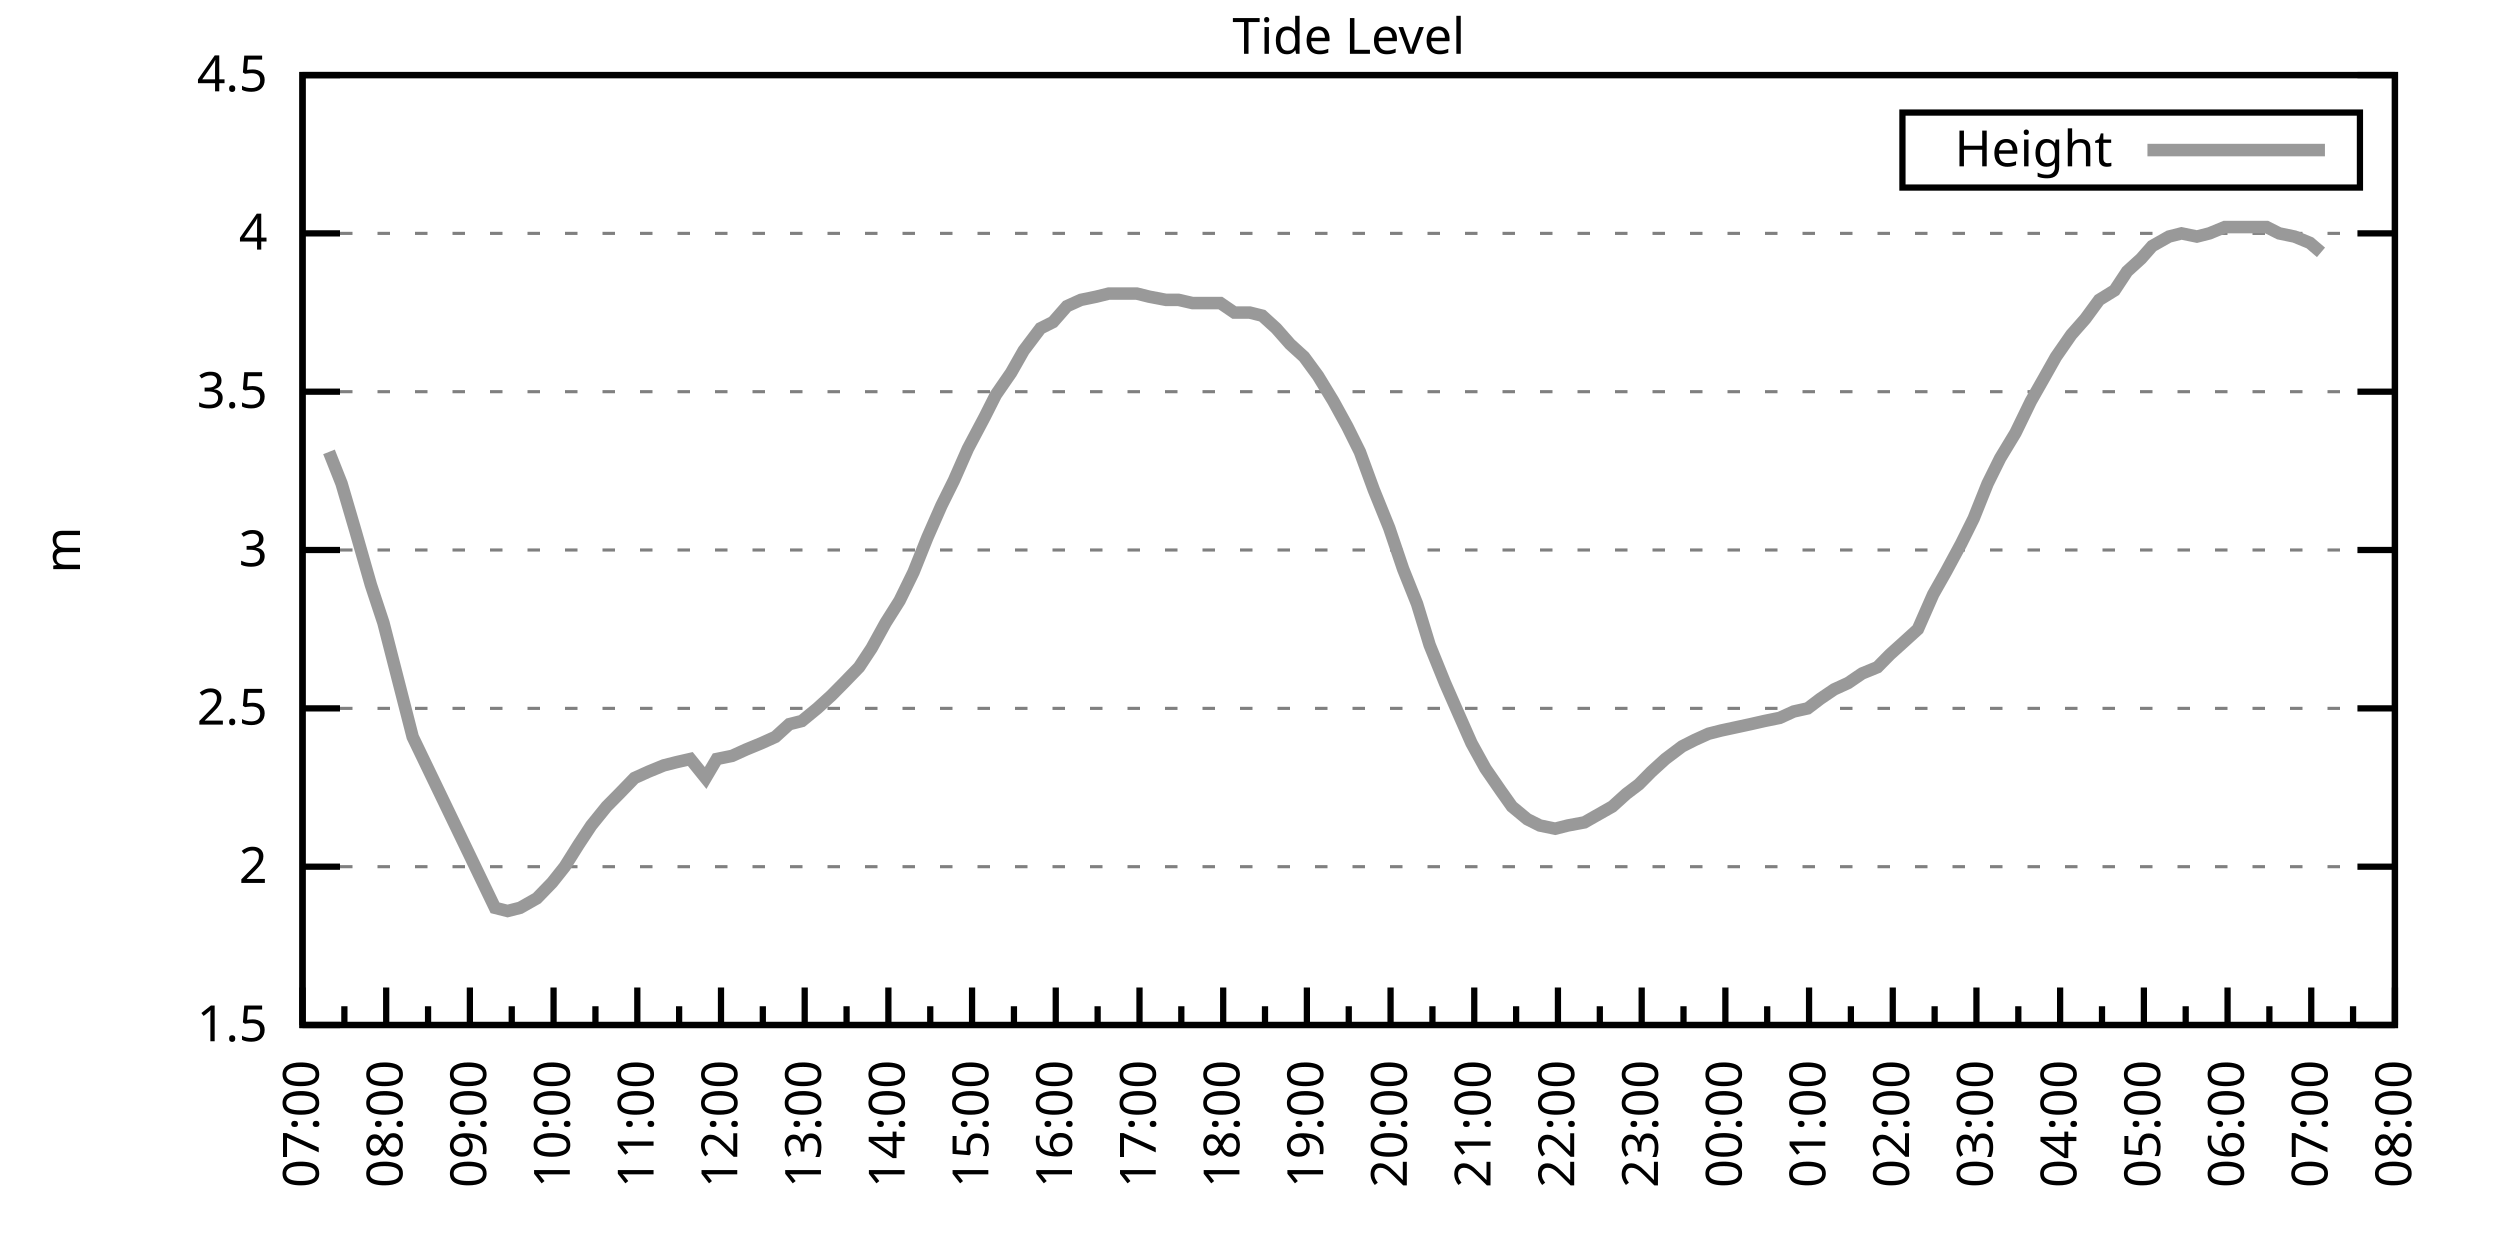
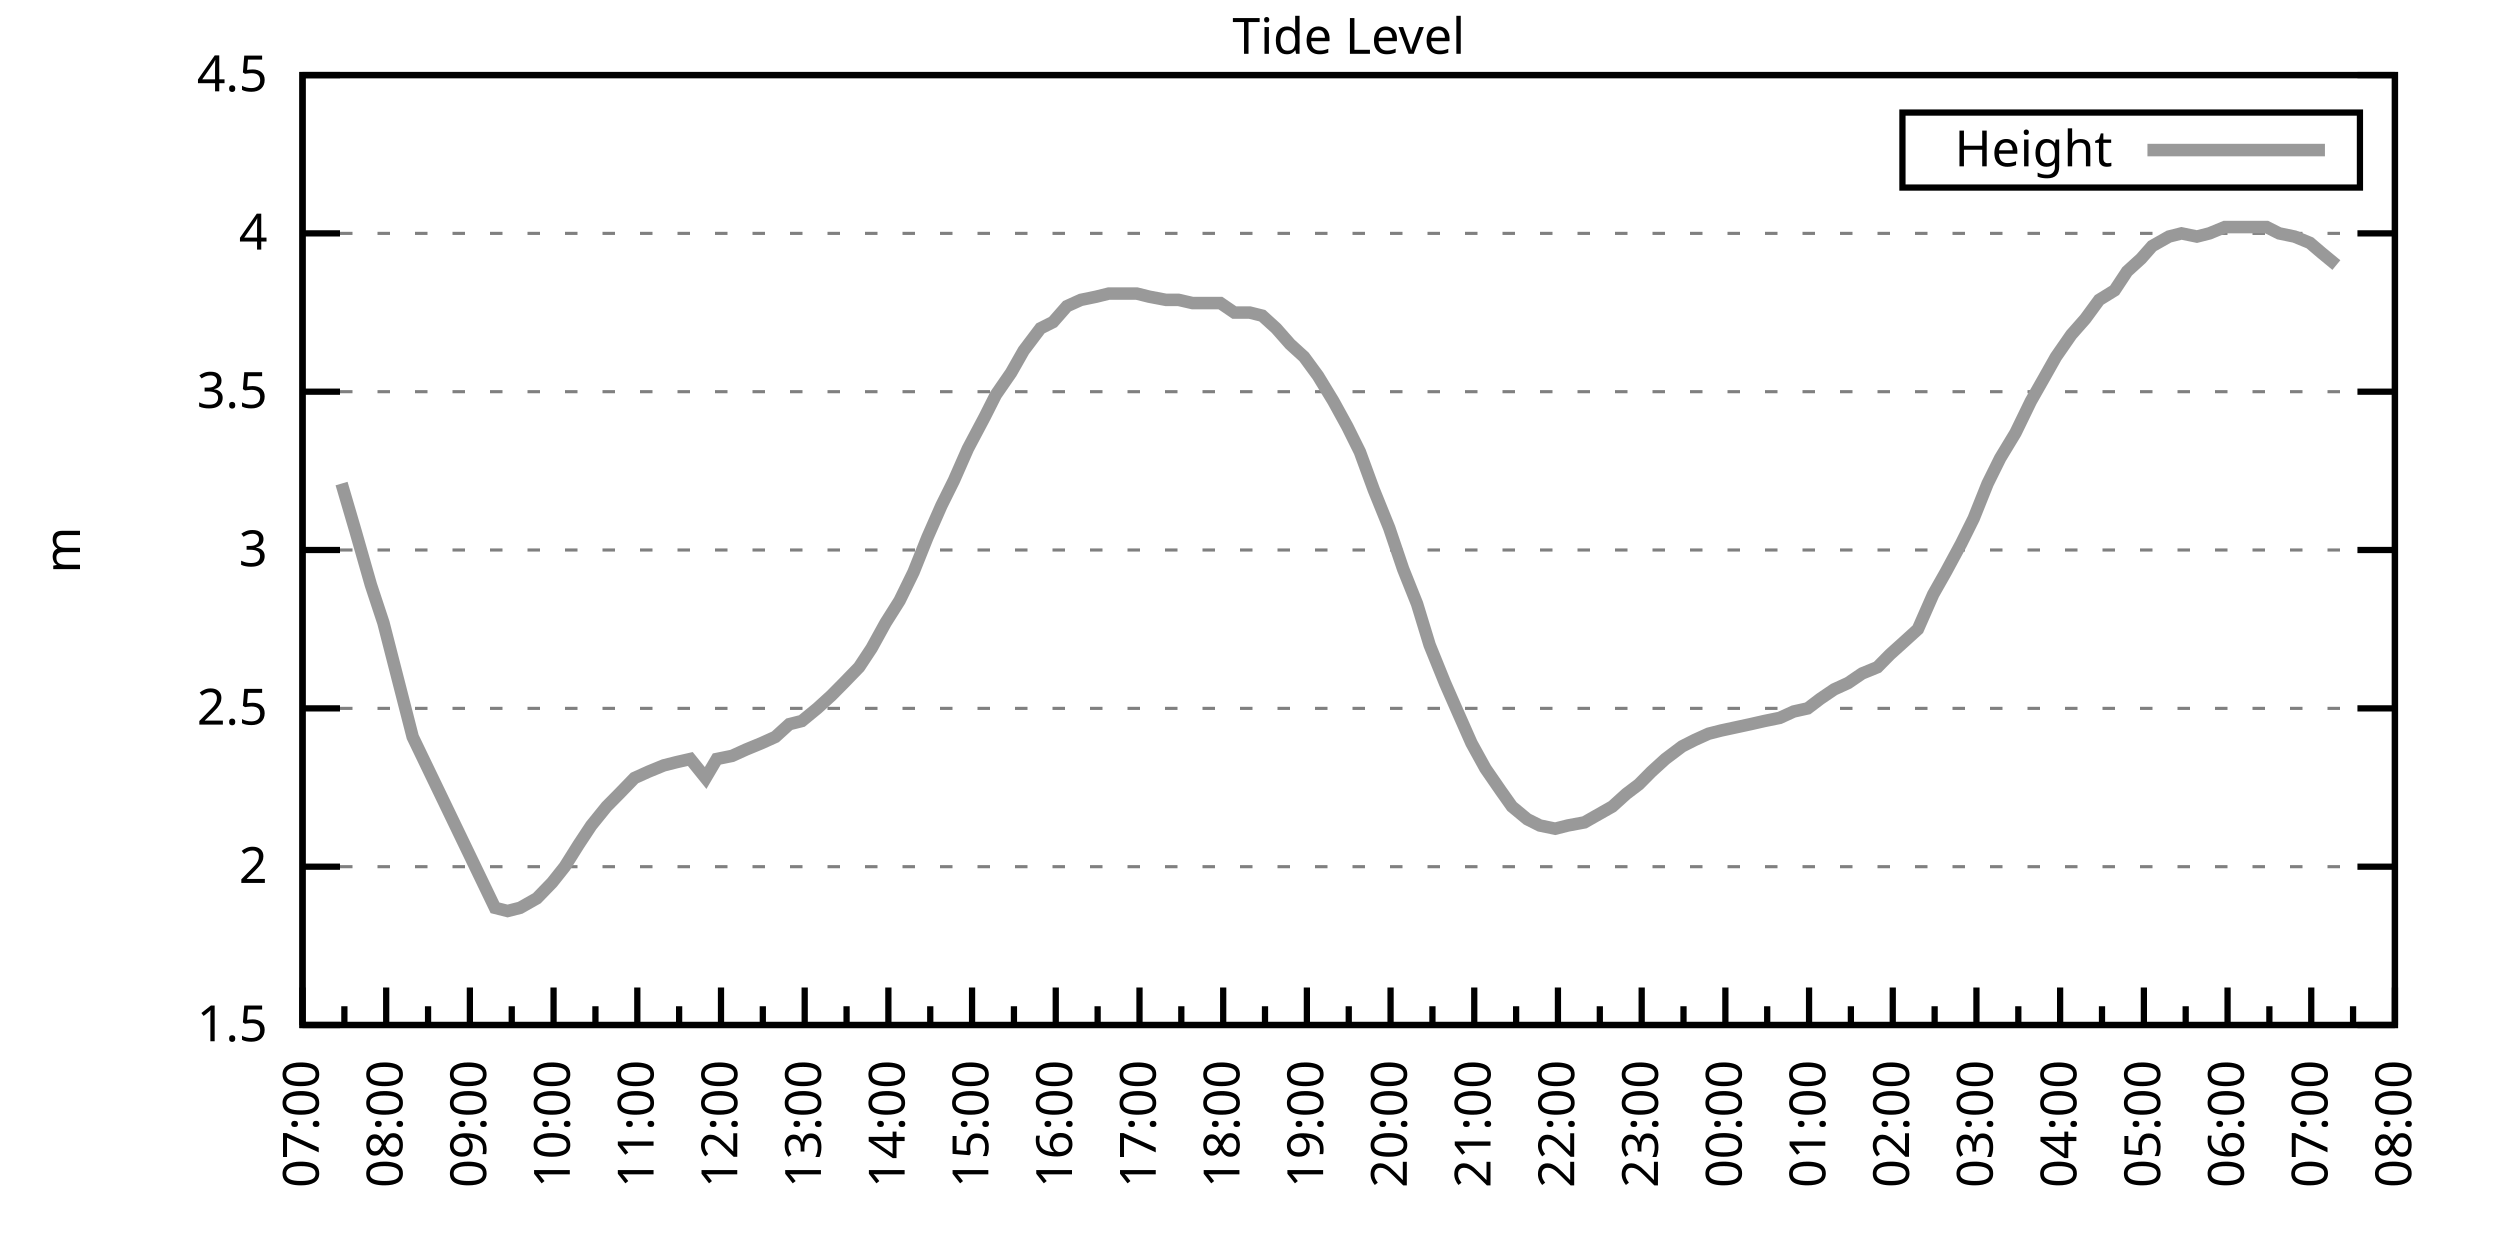
<svg xmlns="http://www.w3.org/2000/svg" xmlns:xlink="http://www.w3.org/1999/xlink" width="400" height="200" viewBox="0 0 400 200">
  <g id="gnuplot_canvas">
    <rect x="0" y="0" width="400" height="200" fill="none" />
    <defs>
      <circle id="gpDot" r="0.5" stroke-width="0.5" stroke="currentColor" />
      <path id="gpPt0" stroke-width="0.333" stroke="currentColor" d="M-1,0 h2 M0,-1 v2" />
      <path id="gpPt1" stroke-width="0.333" stroke="currentColor" d="M-1,-1 L1,1 M1,-1 L-1,1" />
      <path id="gpPt2" stroke-width="0.333" stroke="currentColor" d="M-1,0 L1,0 M0,-1 L0,1 M-1,-1 L1,1 M-1,1 L1,-1" />
      <rect id="gpPt3" stroke-width="0.333" stroke="currentColor" x="-1" y="-1" width="2" height="2" />
      <rect id="gpPt4" stroke-width="0.333" stroke="currentColor" fill="currentColor" x="-1" y="-1" width="2" height="2" />
      <circle id="gpPt5" stroke-width="0.333" stroke="currentColor" cx="0" cy="0" r="1" />
      <use xlink:href="#gpPt5" id="gpPt6" fill="currentColor" stroke="none" />
      <path id="gpPt7" stroke-width="0.333" stroke="currentColor" d="M0,-1.33 L-1.33,0.67 L1.33,0.67 z" />
      <use xlink:href="#gpPt7" id="gpPt8" fill="currentColor" stroke="none" />
      <use xlink:href="#gpPt7" id="gpPt9" stroke="currentColor" transform="rotate(180)" />
      <use xlink:href="#gpPt9" id="gpPt10" fill="currentColor" stroke="none" />
      <use xlink:href="#gpPt3" id="gpPt11" stroke="currentColor" transform="rotate(45)" />
      <use xlink:href="#gpPt11" id="gpPt12" fill="currentColor" stroke="none" />
      <path id="gpPt13" stroke-width="0.333" stroke="currentColor" d="M0,1.330 L1.265,0.411 L0.782,-1.067 L-0.782,-1.076 L-1.265,0.411 z" />
      <use xlink:href="#gpPt13" id="gpPt14" fill="currentColor" stroke="none" />
      <filter id="textbox" filterUnits="objectBoundingBox" x="0" y="0" height="1" width="1">
        <feFlood flood-color="white" flood-opacity="1" result="bgnd" />
        <feComposite in="SourceGraphic" in2="bgnd" operator="atop" />
      </filter>
      <filter id="greybox" filterUnits="objectBoundingBox" x="0" y="0" height="1" width="1">
        <feFlood flood-color="lightgrey" flood-opacity="1" result="grey" />
        <feComposite in="SourceGraphic" in2="grey" operator="atop" />
      </filter>
    </defs>
    <g fill="none" color="white" stroke="currentColor" stroke-width="1.00" stroke-linecap="butt" stroke-linejoin="miter">
</g>
    <g fill="none" color="black" stroke="currentColor" stroke-width="1.00" stroke-linecap="butt" stroke-linejoin="miter">
      <g stroke="none" shape-rendering="crispEdges">
        <polygon fill="rgb(255, 255, 255)" points="48.40,164.00 383.18,164.00 383.18,12.02 48.40,12.02 " />
      </g>
    </g>
    <g fill="none" color="black" stroke="currentColor" stroke-width="1.00" stroke-linecap="butt" stroke-linejoin="miter">
</g>
    <g fill="none" color="black" stroke="black" stroke-width="0.50" stroke-linecap="butt" stroke-linejoin="miter">
</g>
    <g fill="none" color="gray" stroke="currentColor" stroke-width="0.50" stroke-linecap="butt" stroke-linejoin="miter">
      <path stroke="gray" stroke-dasharray="2,4" class="gridline" d="M48.40,164.00 L383.19,164.00  " />
    </g>
    <g fill="none" color="gray" stroke="gray" stroke-width="1.00" stroke-linecap="butt" stroke-linejoin="miter">
</g>
    <g fill="none" color="black" stroke="currentColor" stroke-width="1.00" stroke-linecap="butt" stroke-linejoin="miter">
      <path stroke="black" d="M48.40,164.00 L54.40,164.00 M383.19,164.00 L377.19,164.00  " />
      <g transform="translate(42.80,166.60)" stroke="none" fill="black" font-family="Sans" font-size="8.00" text-anchor="end">
        <text>
          <tspan font-family="Sans"> 1.5</tspan>
        </text>
      </g>
    </g>
    <g fill="none" color="black" stroke="currentColor" stroke-width="1.00" stroke-linecap="butt" stroke-linejoin="miter">
</g>
    <g fill="none" color="black" stroke="black" stroke-width="0.50" stroke-linecap="butt" stroke-linejoin="miter">
</g>
    <g fill="none" color="gray" stroke="currentColor" stroke-width="0.50" stroke-linecap="butt" stroke-linejoin="miter">
      <path stroke="gray" stroke-dasharray="2,4" class="gridline" d="M48.40,138.67 L383.19,138.67  " />
    </g>
    <g fill="none" color="gray" stroke="gray" stroke-width="1.00" stroke-linecap="butt" stroke-linejoin="miter">
</g>
    <g fill="none" color="black" stroke="currentColor" stroke-width="1.00" stroke-linecap="butt" stroke-linejoin="miter">
      <path stroke="black" d="M48.40,138.67 L54.40,138.67 M383.19,138.67 L377.19,138.67  " />
      <g transform="translate(42.80,141.27)" stroke="none" fill="black" font-family="Sans" font-size="8.00" text-anchor="end">
        <text>
          <tspan font-family="Sans"> 2</tspan>
        </text>
      </g>
    </g>
    <g fill="none" color="black" stroke="currentColor" stroke-width="1.00" stroke-linecap="butt" stroke-linejoin="miter">
</g>
    <g fill="none" color="black" stroke="black" stroke-width="0.50" stroke-linecap="butt" stroke-linejoin="miter">
</g>
    <g fill="none" color="gray" stroke="currentColor" stroke-width="0.50" stroke-linecap="butt" stroke-linejoin="miter">
      <path stroke="gray" stroke-dasharray="2,4" class="gridline" d="M48.40,113.34 L383.19,113.34  " />
    </g>
    <g fill="none" color="gray" stroke="gray" stroke-width="1.00" stroke-linecap="butt" stroke-linejoin="miter">
</g>
    <g fill="none" color="black" stroke="currentColor" stroke-width="1.00" stroke-linecap="butt" stroke-linejoin="miter">
      <path stroke="black" d="M48.40,113.34 L54.40,113.34 M383.19,113.34 L377.19,113.34  " />
      <g transform="translate(42.80,115.94)" stroke="none" fill="black" font-family="Sans" font-size="8.00" text-anchor="end">
        <text>
          <tspan font-family="Sans"> 2.5</tspan>
        </text>
      </g>
    </g>
    <g fill="none" color="black" stroke="currentColor" stroke-width="1.00" stroke-linecap="butt" stroke-linejoin="miter">
</g>
    <g fill="none" color="black" stroke="black" stroke-width="0.50" stroke-linecap="butt" stroke-linejoin="miter">
</g>
    <g fill="none" color="gray" stroke="currentColor" stroke-width="0.50" stroke-linecap="butt" stroke-linejoin="miter">
      <path stroke="gray" stroke-dasharray="2,4" class="gridline" d="M48.40,88.00 L383.19,88.00  " />
    </g>
    <g fill="none" color="gray" stroke="gray" stroke-width="1.00" stroke-linecap="butt" stroke-linejoin="miter">
</g>
    <g fill="none" color="black" stroke="currentColor" stroke-width="1.00" stroke-linecap="butt" stroke-linejoin="miter">
      <path stroke="black" d="M48.40,88.00 L54.40,88.00 M383.19,88.00 L377.19,88.00  " />
      <g transform="translate(42.80,90.60)" stroke="none" fill="black" font-family="Sans" font-size="8.00" text-anchor="end">
        <text>
          <tspan font-family="Sans"> 3</tspan>
        </text>
      </g>
    </g>
    <g fill="none" color="black" stroke="currentColor" stroke-width="1.00" stroke-linecap="butt" stroke-linejoin="miter">
</g>
    <g fill="none" color="black" stroke="black" stroke-width="0.50" stroke-linecap="butt" stroke-linejoin="miter">
</g>
    <g fill="none" color="gray" stroke="currentColor" stroke-width="0.50" stroke-linecap="butt" stroke-linejoin="miter">
      <path stroke="gray" stroke-dasharray="2,4" class="gridline" d="M48.40,62.67 L383.19,62.67  " />
    </g>
    <g fill="none" color="gray" stroke="gray" stroke-width="1.00" stroke-linecap="butt" stroke-linejoin="miter">
</g>
    <g fill="none" color="black" stroke="currentColor" stroke-width="1.00" stroke-linecap="butt" stroke-linejoin="miter">
      <path stroke="black" d="M48.40,62.67 L54.40,62.67 M383.19,62.67 L377.19,62.67  " />
      <g transform="translate(42.80,65.27)" stroke="none" fill="black" font-family="Sans" font-size="8.00" text-anchor="end">
        <text>
          <tspan font-family="Sans"> 3.5</tspan>
        </text>
      </g>
    </g>
    <g fill="none" color="black" stroke="currentColor" stroke-width="1.00" stroke-linecap="butt" stroke-linejoin="miter">
</g>
    <g fill="none" color="black" stroke="black" stroke-width="0.50" stroke-linecap="butt" stroke-linejoin="miter">
</g>
    <g fill="none" color="gray" stroke="currentColor" stroke-width="0.50" stroke-linecap="butt" stroke-linejoin="miter">
      <path stroke="gray" stroke-dasharray="2,4" class="gridline" d="M48.40,37.34 L383.19,37.34  " />
    </g>
    <g fill="none" color="gray" stroke="gray" stroke-width="1.00" stroke-linecap="butt" stroke-linejoin="miter">
</g>
    <g fill="none" color="black" stroke="currentColor" stroke-width="1.00" stroke-linecap="butt" stroke-linejoin="miter">
      <path stroke="black" d="M48.40,37.34 L54.40,37.34 M383.19,37.34 L377.19,37.34  " />
      <g transform="translate(42.80,39.94)" stroke="none" fill="black" font-family="Sans" font-size="8.00" text-anchor="end">
        <text>
          <tspan font-family="Sans"> 4</tspan>
        </text>
      </g>
    </g>
    <g fill="none" color="black" stroke="currentColor" stroke-width="1.00" stroke-linecap="butt" stroke-linejoin="miter">
</g>
    <g fill="none" color="black" stroke="black" stroke-width="0.50" stroke-linecap="butt" stroke-linejoin="miter">
</g>
    <g fill="none" color="gray" stroke="currentColor" stroke-width="0.50" stroke-linecap="butt" stroke-linejoin="miter">
      <path stroke="gray" stroke-dasharray="2,4" class="gridline" d="M48.40,12.01 L383.19,12.01  " />
    </g>
    <g fill="none" color="gray" stroke="gray" stroke-width="1.00" stroke-linecap="butt" stroke-linejoin="miter">
</g>
    <g fill="none" color="black" stroke="currentColor" stroke-width="1.00" stroke-linecap="butt" stroke-linejoin="miter">
      <path stroke="black" d="M48.40,12.01 L54.40,12.01 M383.19,12.01 L377.19,12.01  " />
      <g transform="translate(42.80,14.61)" stroke="none" fill="black" font-family="Sans" font-size="8.00" text-anchor="end">
        <text>
          <tspan font-family="Sans"> 4.5</tspan>
        </text>
      </g>
    </g>
    <g fill="none" color="black" stroke="currentColor" stroke-width="1.00" stroke-linecap="butt" stroke-linejoin="miter">
      <path stroke="black" d="M48.40,164.00 L48.40,158.00  " />
      <g transform="translate(51.00,169.60) rotate(270)" stroke="none" fill="black" font-family="Sans" font-size="8.00" text-anchor="end">
        <text>
          <tspan font-family="Sans">07:00</tspan>
        </text>
      </g>
    </g>
    <g fill="none" color="black" stroke="currentColor" stroke-width="1.00" stroke-linecap="butt" stroke-linejoin="miter">
      <path stroke="black" d="M55.10,164.00 L55.10,161.00 M61.79,164.00 L61.79,158.00  " />
      <g transform="translate(64.39,169.60) rotate(270)" stroke="none" fill="black" font-family="Sans" font-size="8.00" text-anchor="end">
        <text>
          <tspan font-family="Sans">08:00</tspan>
        </text>
      </g>
    </g>
    <g fill="none" color="black" stroke="currentColor" stroke-width="1.00" stroke-linecap="butt" stroke-linejoin="miter">
      <path stroke="black" d="M68.49,164.00 L68.49,161.00 M75.18,164.00 L75.18,158.00  " />
      <g transform="translate(77.78,169.60) rotate(270)" stroke="none" fill="black" font-family="Sans" font-size="8.00" text-anchor="end">
        <text>
          <tspan font-family="Sans">09:00</tspan>
        </text>
      </g>
    </g>
    <g fill="none" color="black" stroke="currentColor" stroke-width="1.00" stroke-linecap="butt" stroke-linejoin="miter">
      <path stroke="black" d="M81.88,164.00 L81.88,161.00 M88.57,164.00 L88.57,158.00  " />
      <g transform="translate(91.17,169.60) rotate(270)" stroke="none" fill="black" font-family="Sans" font-size="8.00" text-anchor="end">
        <text>
          <tspan font-family="Sans">10:00</tspan>
        </text>
      </g>
    </g>
    <g fill="none" color="black" stroke="currentColor" stroke-width="1.00" stroke-linecap="butt" stroke-linejoin="miter">
      <path stroke="black" d="M95.27,164.00 L95.27,161.00 M101.97,164.00 L101.97,158.00  " />
      <g transform="translate(104.57,169.60) rotate(270)" stroke="none" fill="black" font-family="Sans" font-size="8.00" text-anchor="end">
        <text>
          <tspan font-family="Sans">11:00</tspan>
        </text>
      </g>
    </g>
    <g fill="none" color="black" stroke="currentColor" stroke-width="1.00" stroke-linecap="butt" stroke-linejoin="miter">
      <path stroke="black" d="M108.66,164.00 L108.66,161.00 M115.36,164.00 L115.36,158.00  " />
      <g transform="translate(117.96,169.60) rotate(270)" stroke="none" fill="black" font-family="Sans" font-size="8.00" text-anchor="end">
        <text>
          <tspan font-family="Sans">12:00</tspan>
        </text>
      </g>
    </g>
    <g fill="none" color="black" stroke="currentColor" stroke-width="1.00" stroke-linecap="butt" stroke-linejoin="miter">
      <path stroke="black" d="M122.05,164.00 L122.05,161.00 M128.75,164.00 L128.75,158.00  " />
      <g transform="translate(131.35,169.60) rotate(270)" stroke="none" fill="black" font-family="Sans" font-size="8.00" text-anchor="end">
        <text>
          <tspan font-family="Sans">13:00</tspan>
        </text>
      </g>
    </g>
    <g fill="none" color="black" stroke="currentColor" stroke-width="1.00" stroke-linecap="butt" stroke-linejoin="miter">
      <path stroke="black" d="M135.45,164.00 L135.45,161.00 M142.14,164.00 L142.14,158.00  " />
      <g transform="translate(144.74,169.60) rotate(270)" stroke="none" fill="black" font-family="Sans" font-size="8.00" text-anchor="end">
        <text>
          <tspan font-family="Sans">14:00</tspan>
        </text>
      </g>
    </g>
    <g fill="none" color="black" stroke="currentColor" stroke-width="1.00" stroke-linecap="butt" stroke-linejoin="miter">
      <path stroke="black" d="M148.84,164.00 L148.84,161.00 M155.53,164.00 L155.53,158.00  " />
      <g transform="translate(158.13,169.60) rotate(270)" stroke="none" fill="black" font-family="Sans" font-size="8.00" text-anchor="end">
        <text>
          <tspan font-family="Sans">15:00</tspan>
        </text>
      </g>
    </g>
    <g fill="none" color="black" stroke="currentColor" stroke-width="1.00" stroke-linecap="butt" stroke-linejoin="miter">
      <path stroke="black" d="M162.23,164.00 L162.23,161.00 M168.92,164.00 L168.92,158.00  " />
      <g transform="translate(171.52,169.60) rotate(270)" stroke="none" fill="black" font-family="Sans" font-size="8.00" text-anchor="end">
        <text>
          <tspan font-family="Sans">16:00</tspan>
        </text>
      </g>
    </g>
    <g fill="none" color="black" stroke="currentColor" stroke-width="1.00" stroke-linecap="butt" stroke-linejoin="miter">
      <path stroke="black" d="M175.62,164.00 L175.62,161.00 M182.32,164.00 L182.32,158.00  " />
      <g transform="translate(184.92,169.60) rotate(270)" stroke="none" fill="black" font-family="Sans" font-size="8.00" text-anchor="end">
        <text>
          <tspan font-family="Sans">17:00</tspan>
        </text>
      </g>
    </g>
    <g fill="none" color="black" stroke="currentColor" stroke-width="1.00" stroke-linecap="butt" stroke-linejoin="miter">
      <path stroke="black" d="M189.01,164.00 L189.01,161.00 M195.71,164.00 L195.71,158.00  " />
      <g transform="translate(198.31,169.60) rotate(270)" stroke="none" fill="black" font-family="Sans" font-size="8.00" text-anchor="end">
        <text>
          <tspan font-family="Sans">18:00</tspan>
        </text>
      </g>
    </g>
    <g fill="none" color="black" stroke="currentColor" stroke-width="1.00" stroke-linecap="butt" stroke-linejoin="miter">
      <path stroke="black" d="M202.40,164.00 L202.40,161.00 M209.10,164.00 L209.10,158.00  " />
      <g transform="translate(211.70,169.60) rotate(270)" stroke="none" fill="black" font-family="Sans" font-size="8.00" text-anchor="end">
        <text>
          <tspan font-family="Sans">19:00</tspan>
        </text>
      </g>
    </g>
    <g fill="none" color="black" stroke="currentColor" stroke-width="1.00" stroke-linecap="butt" stroke-linejoin="miter">
      <path stroke="black" d="M215.80,164.00 L215.80,161.00 M222.49,164.00 L222.49,158.00  " />
      <g transform="translate(225.09,169.60) rotate(270)" stroke="none" fill="black" font-family="Sans" font-size="8.00" text-anchor="end">
        <text>
          <tspan font-family="Sans">20:00</tspan>
        </text>
      </g>
    </g>
    <g fill="none" color="black" stroke="currentColor" stroke-width="1.00" stroke-linecap="butt" stroke-linejoin="miter">
      <path stroke="black" d="M229.19,164.00 L229.19,161.00 M235.88,164.00 L235.88,158.00  " />
      <g transform="translate(238.48,169.60) rotate(270)" stroke="none" fill="black" font-family="Sans" font-size="8.00" text-anchor="end">
        <text>
          <tspan font-family="Sans">21:00</tspan>
        </text>
      </g>
    </g>
    <g fill="none" color="black" stroke="currentColor" stroke-width="1.00" stroke-linecap="butt" stroke-linejoin="miter">
      <path stroke="black" d="M242.58,164.00 L242.58,161.00 M249.27,164.00 L249.27,158.00  " />
      <g transform="translate(251.87,169.60) rotate(270)" stroke="none" fill="black" font-family="Sans" font-size="8.00" text-anchor="end">
        <text>
          <tspan font-family="Sans">22:00</tspan>
        </text>
      </g>
    </g>
    <g fill="none" color="black" stroke="currentColor" stroke-width="1.00" stroke-linecap="butt" stroke-linejoin="miter">
      <path stroke="black" d="M255.97,164.00 L255.97,161.00 M262.67,164.00 L262.67,158.00  " />
      <g transform="translate(265.27,169.60) rotate(270)" stroke="none" fill="black" font-family="Sans" font-size="8.00" text-anchor="end">
        <text>
          <tspan font-family="Sans">23:00</tspan>
        </text>
      </g>
    </g>
    <g fill="none" color="black" stroke="currentColor" stroke-width="1.00" stroke-linecap="butt" stroke-linejoin="miter">
      <path stroke="black" d="M269.36,164.00 L269.36,161.00 M276.06,164.00 L276.06,158.00  " />
      <g transform="translate(278.66,169.60) rotate(270)" stroke="none" fill="black" font-family="Sans" font-size="8.00" text-anchor="end">
        <text>
          <tspan font-family="Sans">00:00</tspan>
        </text>
      </g>
    </g>
    <g fill="none" color="black" stroke="currentColor" stroke-width="1.00" stroke-linecap="butt" stroke-linejoin="miter">
      <path stroke="black" d="M282.75,164.00 L282.75,161.00 M289.45,164.00 L289.45,158.00  " />
      <g transform="translate(292.05,169.60) rotate(270)" stroke="none" fill="black" font-family="Sans" font-size="8.00" text-anchor="end">
        <text>
          <tspan font-family="Sans">01:00</tspan>
        </text>
      </g>
    </g>
    <g fill="none" color="black" stroke="currentColor" stroke-width="1.00" stroke-linecap="butt" stroke-linejoin="miter">
      <path stroke="black" d="M296.14,164.00 L296.14,161.00 M302.84,164.00 L302.84,158.00  " />
      <g transform="translate(305.44,169.60) rotate(270)" stroke="none" fill="black" font-family="Sans" font-size="8.00" text-anchor="end">
        <text>
          <tspan font-family="Sans">02:00</tspan>
        </text>
      </g>
    </g>
    <g fill="none" color="black" stroke="currentColor" stroke-width="1.00" stroke-linecap="butt" stroke-linejoin="miter">
      <path stroke="black" d="M309.54,164.00 L309.54,161.00 M316.23,164.00 L316.23,158.00  " />
      <g transform="translate(318.83,169.60) rotate(270)" stroke="none" fill="black" font-family="Sans" font-size="8.00" text-anchor="end">
        <text>
          <tspan font-family="Sans">03:00</tspan>
        </text>
      </g>
    </g>
    <g fill="none" color="black" stroke="currentColor" stroke-width="1.00" stroke-linecap="butt" stroke-linejoin="miter">
      <path stroke="black" d="M322.93,164.00 L322.93,161.00 M329.62,164.00 L329.62,158.00  " />
      <g transform="translate(332.22,169.60) rotate(270)" stroke="none" fill="black" font-family="Sans" font-size="8.00" text-anchor="end">
        <text>
          <tspan font-family="Sans">04:00</tspan>
        </text>
      </g>
    </g>
    <g fill="none" color="black" stroke="currentColor" stroke-width="1.00" stroke-linecap="butt" stroke-linejoin="miter">
      <path stroke="black" d="M336.32,164.00 L336.32,161.00 M343.02,164.00 L343.02,158.00  " />
      <g transform="translate(345.62,169.60) rotate(270)" stroke="none" fill="black" font-family="Sans" font-size="8.00" text-anchor="end">
        <text>
          <tspan font-family="Sans">05:00</tspan>
        </text>
      </g>
    </g>
    <g fill="none" color="black" stroke="currentColor" stroke-width="1.00" stroke-linecap="butt" stroke-linejoin="miter">
      <path stroke="black" d="M349.71,164.00 L349.71,161.00 M356.41,164.00 L356.41,158.00  " />
      <g transform="translate(359.01,169.60) rotate(270)" stroke="none" fill="black" font-family="Sans" font-size="8.00" text-anchor="end">
        <text>
          <tspan font-family="Sans">06:00</tspan>
        </text>
      </g>
    </g>
    <g fill="none" color="black" stroke="currentColor" stroke-width="1.00" stroke-linecap="butt" stroke-linejoin="miter">
      <path stroke="black" d="M363.10,164.00 L363.10,161.00 M369.80,164.00 L369.80,158.00  " />
      <g transform="translate(372.40,169.60) rotate(270)" stroke="none" fill="black" font-family="Sans" font-size="8.00" text-anchor="end">
        <text>
          <tspan font-family="Sans">07:00</tspan>
        </text>
      </g>
    </g>
    <g fill="none" color="black" stroke="currentColor" stroke-width="1.00" stroke-linecap="butt" stroke-linejoin="miter">
      <path stroke="black" d="M376.49,164.00 L376.49,161.00 M383.19,164.00 L383.19,158.00  " />
      <g transform="translate(385.79,169.60) rotate(270)" stroke="none" fill="black" font-family="Sans" font-size="8.00" text-anchor="end">
        <text>
          <tspan font-family="Sans">08:00</tspan>
        </text>
      </g>
    </g>
    <g fill="none" color="black" stroke="currentColor" stroke-width="1.00" stroke-linecap="butt" stroke-linejoin="miter">
</g>
    <g fill="none" color="black" stroke="currentColor" stroke-width="1.00" stroke-linecap="butt" stroke-linejoin="miter">
      <path stroke="black" d="M48.40,12.01 L48.40,164.00 L383.19,164.00 L383.19,12.01 L48.40,12.01 Z  " />
    </g>
    <g fill="none" color="black" stroke="currentColor" stroke-width="1.00" stroke-linecap="butt" stroke-linejoin="miter">
      <g transform="translate(12.80,88.01) rotate(270)" stroke="none" fill="black" font-family="Sans" font-size="8.00" text-anchor="middle">
        <text>
          <tspan font-family="Sans">m</tspan>
        </text>
      </g>
    </g>
    <g fill="none" color="black" stroke="currentColor" stroke-width="1.00" stroke-linecap="butt" stroke-linejoin="miter">
</g>
    <g fill="none" color="black" stroke="currentColor" stroke-width="1.00" stroke-linecap="butt" stroke-linejoin="miter">
      <path stroke="black" d="M304.39,30.01 L304.39,18.01 L377.59,18.01 L377.59,30.01 L304.39,30.01 Z  " />
    </g>
    <g id="Tide_level_plot_1">
      <g fill="none" color="white" stroke="black" stroke-width="2.00" stroke-linecap="butt" stroke-linejoin="miter">
</g>
      <g fill="none" color="black" stroke="currentColor" stroke-width="2.00" stroke-linecap="butt" stroke-linejoin="miter">
        <g transform="translate(337.99,26.61)" stroke="none" fill="black" font-family="Sans" font-size="8.00" text-anchor="end">
          <text>
            <tspan font-family="Sans">Height</tspan>
          </text>
        </g>
      </g>
      <g fill="none" color="black" stroke="currentColor" stroke-width="2.00" stroke-linecap="butt" stroke-linejoin="miter">
-         <path stroke="rgb(153, 153, 153)" d="M343.59,24.01 L371.99,24.01 M52.64,72.30 L54.65,77.37 L56.88,84.97 L59.34,93.58 L61.35,99.66 L66.03,117.90   L79.20,145.25 L81.21,145.76 L83.22,145.25 L85.90,143.73 L88.35,141.20 L90.36,138.67 L92.59,135.12 L94.60,132.08   L97.06,129.04 L99.06,127.02 L101.52,124.48 L103.75,123.47 L106.21,122.46 L108.22,121.95 L110.45,121.44 L112.90,124.48   L114.69,121.44 L117.14,120.94 L119.38,119.92 L121.83,118.91 L124.06,117.90 L126.29,115.87 L128.30,115.36 L130.76,113.34   L132.99,111.31 L135.00,109.28 L137.45,106.75 L139.46,103.71 L141.69,99.66 L143.93,96.11 L146.16,91.55 L148.39,85.98   L150.62,80.91 L152.63,76.86 L154.86,71.79 L157.54,66.73 L159.33,63.18 L161.78,59.63 L163.79,56.09 L166.47,52.54   L168.48,51.53 L170.71,48.99 L172.94,47.98 L175.40,47.47 L177.41,46.97 L179.86,46.97 L181.87,46.97 L183.88,47.47   L186.56,47.98 L188.57,47.98 L190.80,48.49 L193.03,48.49 L195.26,48.49 L197.49,50.01 L199.95,50.01 L201.96,50.51   L204.19,52.54 L206.42,55.07 L208.65,57.10 L210.88,60.14 L213.34,64.19 L215.57,68.25 L217.58,72.30 L219.81,78.38   L222.27,84.46 L224.50,91.04 L226.73,96.62 L228.74,103.20 L231.20,109.28 L233.20,113.84 L235.44,118.91 L237.67,122.96   L240.12,126.51 L241.91,129.04 L244.36,131.07 L246.37,132.08 L248.83,132.59 L250.84,132.08 L253.51,131.58 L255.30,130.56   L257.98,129.04 L260.21,127.02 L262.22,125.50 L264.23,123.47 L266.46,121.44 L269.14,119.42 L271.15,118.40 L273.38,117.39   L275.39,116.88 L280.07,115.87 L282.31,115.36 L284.76,114.86 L286.99,113.84 L289.23,113.34 L291.23,111.82 L293.47,110.30   L295.70,109.28 L297.93,107.76 L300.39,106.75 L302.39,104.72 L304.63,102.70 L306.86,100.67 L309.31,95.10 L311.32,91.55   L313.78,86.99 L315.79,82.94 L318.02,77.37 L320.03,73.31 L322.48,69.26 L324.94,64.19 L326.95,60.65 L328.95,57.10   L331.41,53.55 L333.64,51.02 L335.87,47.98 L338.33,46.46 L340.34,43.42 L342.57,41.39 L344.35,39.37 L347.03,37.85   L349.04,37.34 L351.50,37.85 L353.51,37.34 L355.96,36.33 L358.19,36.33 L360.65,36.33 L362.66,36.33 L364.66,37.34   L367.12,37.85 L369.58,38.86 L371.36,40.38  " />
+         <path stroke="rgb(153, 153, 153)" d="M343.59,24.01 L371.99,24.01 M54.65,77.37 L56.88,84.97 L59.34,93.58 L61.35,99.66 L66.03,117.90 L79.20,145.25   L81.21,145.76 L83.22,145.25 L85.90,143.73 L88.35,141.20 L90.36,138.67 L92.59,135.12 L94.60,132.08 L97.06,129.04   L99.06,127.02 L101.52,124.48 L103.75,123.47 L106.21,122.46 L108.22,121.95 L110.45,121.44 L112.90,124.48 L114.69,121.44   L117.14,120.94 L119.38,119.92 L121.83,118.91 L124.06,117.90 L126.29,115.87 L128.30,115.36 L130.76,113.34 L132.99,111.31   L135.00,109.28 L137.45,106.75 L139.46,103.71 L141.69,99.66 L143.93,96.11 L146.16,91.55 L148.39,85.98 L150.62,80.91   L152.63,76.86 L154.86,71.79 L157.54,66.73 L159.33,63.18 L161.78,59.63 L163.79,56.09 L166.47,52.54 L168.48,51.53   L170.71,48.99 L172.94,47.98 L175.40,47.47 L177.41,46.97 L179.86,46.97 L181.87,46.97 L183.88,47.47 L186.56,47.98   L188.57,47.98 L190.80,48.49 L193.03,48.49 L195.26,48.49 L197.49,50.01 L199.95,50.01 L201.96,50.51 L204.19,52.54   L206.42,55.07 L208.65,57.10 L210.88,60.14 L213.34,64.19 L215.57,68.25 L217.58,72.30 L219.81,78.38 L222.27,84.46   L224.50,91.04 L226.73,96.62 L228.74,103.20 L231.20,109.28 L233.20,113.84 L235.44,118.91 L237.67,122.96 L240.12,126.51   L241.91,129.04 L244.36,131.07 L246.37,132.08 L248.83,132.59 L250.84,132.08 L253.51,131.58 L255.30,130.56 L257.98,129.04   L260.21,127.02 L262.22,125.50 L264.23,123.47 L266.46,121.44 L269.14,119.42 L271.15,118.40 L273.38,117.39 L275.39,116.88   L280.07,115.87 L282.31,115.36 L284.76,114.86 L286.99,113.84 L289.23,113.34 L291.23,111.82 L293.47,110.30 L295.70,109.28   L297.93,107.76 L300.39,106.75 L302.39,104.72 L304.63,102.70 L306.86,100.67 L309.31,95.10 L311.32,91.55 L313.78,86.99   L315.79,82.94 L318.02,77.37 L320.03,73.31 L322.48,69.26 L324.94,64.19 L326.95,60.65 L328.95,57.10 L331.41,53.55   L333.64,51.02 L335.87,47.98 L338.33,46.46 L340.34,43.42 L342.57,41.39 L344.35,39.37 L347.03,37.85 L349.04,37.34   L351.50,37.85 L353.51,37.34 L355.96,36.33 L358.19,36.33 L360.65,36.33 L362.66,36.33 L364.66,37.34 L367.12,37.85   L369.58,38.86 L371.36,40.38 L373.82,42.41  " />
      </g>
    </g>
    <g fill="none" color="black" stroke="currentColor" stroke-width="2.00" stroke-linecap="butt" stroke-linejoin="miter">
</g>
    <g fill="none" color="black" stroke="black" stroke-width="1.00" stroke-linecap="butt" stroke-linejoin="miter">
</g>
    <g fill="none" color="black" stroke="currentColor" stroke-width="1.00" stroke-linecap="butt" stroke-linejoin="miter">
      <path stroke="black" d="M48.40,12.01 L48.40,164.00 L383.19,164.00 L383.19,12.01 L48.40,12.01 Z  " />
    </g>
    <g fill="none" color="black" stroke="currentColor" stroke-width="1.00" stroke-linecap="butt" stroke-linejoin="miter">
      <g transform="translate(215.79,8.61)" stroke="none" fill="black" font-family="Sans" font-size="8.00" text-anchor="middle">
        <text>
          <tspan font-family="Sans">Tide Level</tspan>
        </text>
      </g>
    </g>
    <g fill="none" color="black" stroke="currentColor" stroke-width="1.00" stroke-linecap="butt" stroke-linejoin="miter">
</g>
  </g>
</svg>
